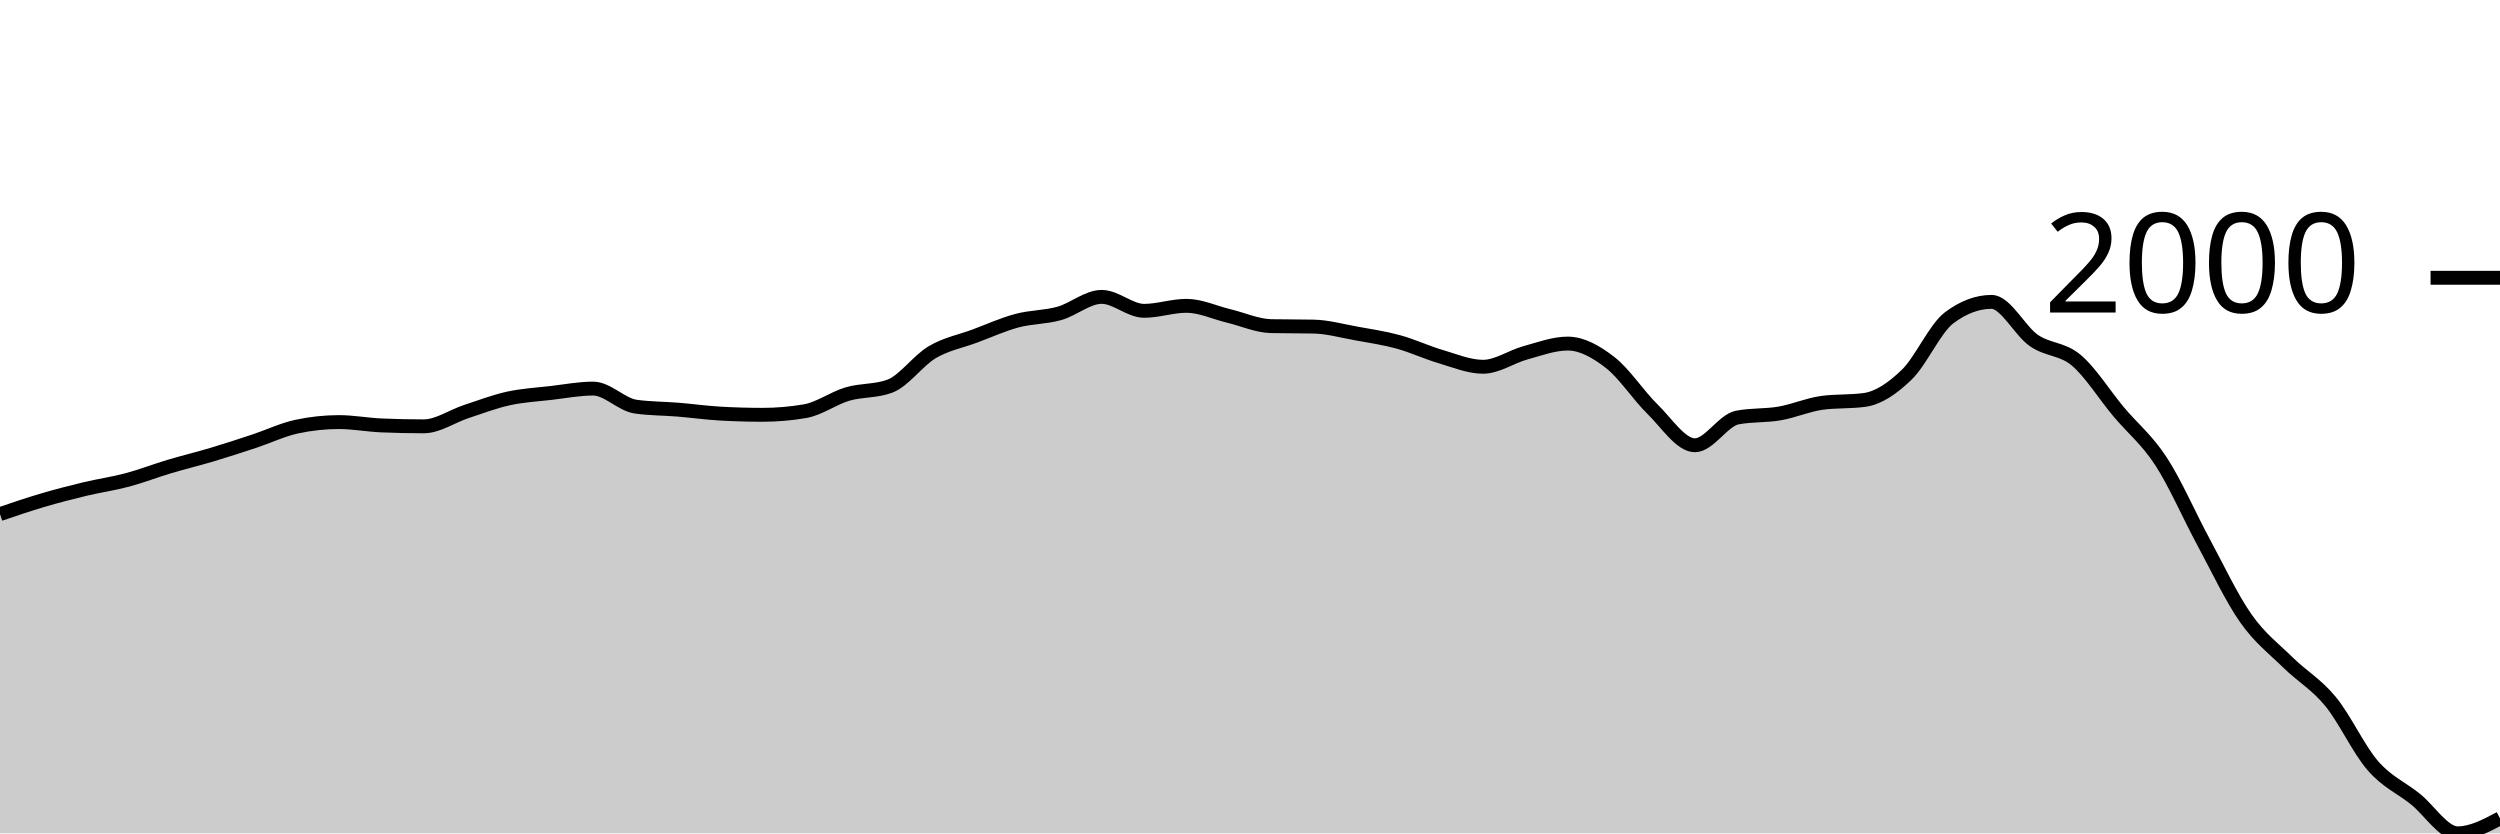
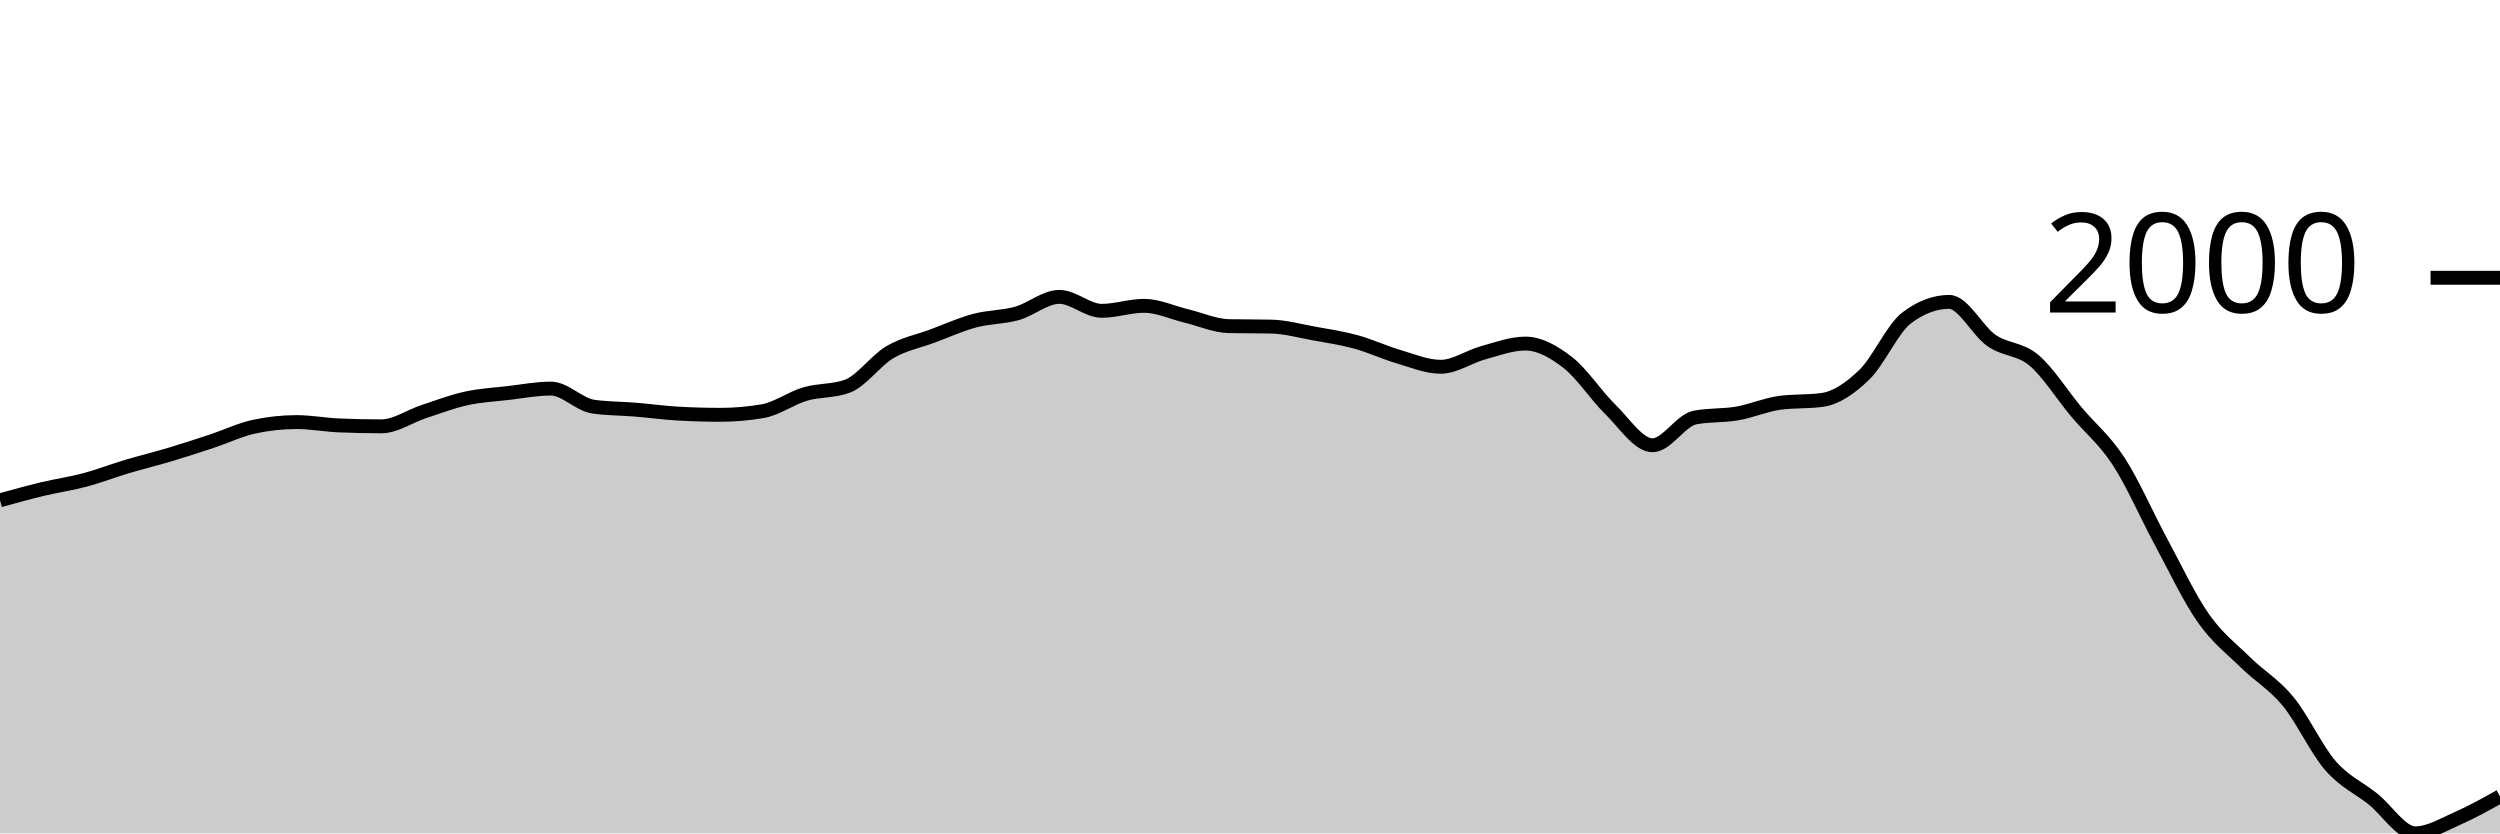
<svg xmlns="http://www.w3.org/2000/svg" viewBox="0 0 180 60">
  <g transform="translate(0,20)">
-     <path class="area" fill="rgba(0, 0, 0, 0.2)" d="M0,17.015C1.017,16.668,2.034,16.322,3.051,16.022C4.068,15.722,5.085,15.458,6.102,15.214C7.119,14.97,8.136,14.83,9.153,14.559C10.169,14.288,11.186,13.892,12.203,13.588C13.22,13.284,14.237,13.04,15.254,12.737C16.271,12.433,17.288,12.102,18.305,11.765C19.322,11.429,20.339,10.936,21.356,10.718C22.373,10.499,23.39,10.39,24.407,10.39C25.424,10.39,26.441,10.587,27.458,10.63C28.475,10.674,29.492,10.696,30.508,10.696C31.525,10.696,32.542,9.972,33.559,9.637C34.576,9.302,35.593,8.911,36.61,8.688C37.627,8.464,38.644,8.413,39.661,8.295C40.678,8.176,41.695,7.978,42.712,7.978C43.729,7.978,44.746,9.131,45.763,9.277C46.78,9.422,47.797,9.412,48.814,9.495C49.831,9.579,50.847,9.721,51.864,9.779C52.881,9.837,53.898,9.866,54.915,9.866C55.932,9.866,56.949,9.779,57.966,9.604C58.983,9.43,60,8.671,61.017,8.371C62.034,8.071,63.051,8.182,64.068,7.804C65.085,7.425,66.102,5.959,67.119,5.359C68.136,4.759,69.153,4.58,70.169,4.202C71.186,3.824,72.203,3.362,73.22,3.089C74.237,2.816,75.254,2.85,76.271,2.565C77.288,2.279,78.305,1.375,79.322,1.375C80.339,1.375,81.356,2.379,82.373,2.379C83.39,2.379,84.407,2.019,85.424,2.019C86.441,2.019,87.458,2.507,88.475,2.75C89.492,2.994,90.508,3.46,91.525,3.482C92.542,3.503,93.559,3.492,94.576,3.514C95.593,3.536,96.61,3.822,97.627,4.005C98.644,4.189,99.661,4.338,100.678,4.617C101.695,4.895,102.712,5.377,103.729,5.675C104.746,5.974,105.763,6.407,106.78,6.407C107.797,6.407,108.814,5.681,109.831,5.402C110.847,5.124,111.864,4.737,112.881,4.737C113.898,4.737,114.915,5.313,115.932,6.101C116.949,6.889,117.966,8.469,118.983,9.462C120,10.456,121.017,12.06,122.034,12.06C123.051,12.06,124.068,10.259,125.085,10.063C126.102,9.866,127.119,9.945,128.136,9.768C129.153,9.592,130.169,9.142,131.186,9.004C132.203,8.866,133.22,8.935,134.237,8.797C135.254,8.658,136.271,7.96,137.288,6.974C138.305,5.988,139.322,3.645,140.339,2.881C141.356,2.117,142.373,1.735,143.39,1.735C144.407,1.735,145.424,3.818,146.441,4.518C147.458,5.219,148.475,5.082,149.492,5.937C150.508,6.792,151.525,8.435,152.542,9.648C153.559,10.861,154.576,11.656,155.593,13.217C156.61,14.778,157.627,17.13,158.644,19.012C159.661,20.895,160.678,23.063,161.695,24.513C162.712,25.963,163.729,26.712,164.746,27.711C165.763,28.709,166.78,29.268,167.797,30.505C168.814,31.742,169.831,33.963,170.847,35.132C171.864,36.302,172.881,36.711,173.898,37.523C174.915,38.334,175.932,40,176.949,40C177.966,40,178.983,39.46,180,38.92L180,40C178.983,40,177.966,40,176.949,40C175.932,40,174.915,40,173.898,40C172.881,40,171.864,40,170.847,40C169.831,40,168.814,40,167.797,40C166.78,40,165.763,40,164.746,40C163.729,40,162.712,40,161.695,40C160.678,40,159.661,40,158.644,40C157.627,40,156.61,40,155.593,40C154.576,40,153.559,40,152.542,40C151.525,40,150.508,40,149.492,40C148.475,40,147.458,40,146.441,40C145.424,40,144.407,40,143.39,40C142.373,40,141.356,40,140.339,40C139.322,40,138.305,40,137.288,40C136.271,40,135.254,40,134.237,40C133.22,40,132.203,40,131.186,40C130.169,40,129.153,40,128.136,40C127.119,40,126.102,40,125.085,40C124.068,40,123.051,40,122.034,40C121.017,40,120,40,118.983,40C117.966,40,116.949,40,115.932,40C114.915,40,113.898,40,112.881,40C111.864,40,110.847,40,109.831,40C108.814,40,107.797,40,106.78,40C105.763,40,104.746,40,103.729,40C102.712,40,101.695,40,100.678,40C99.661,40,98.644,40,97.627,40C96.61,40,95.593,40,94.576,40C93.559,40,92.542,40,91.525,40C90.508,40,89.492,40,88.475,40C87.458,40,86.441,40,85.424,40C84.407,40,83.39,40,82.373,40C81.356,40,80.339,40,79.322,40C78.305,40,77.288,40,76.271,40C75.254,40,74.237,40,73.22,40C72.203,40,71.186,40,70.169,40C69.153,40,68.136,40,67.119,40C66.102,40,65.085,40,64.068,40C63.051,40,62.034,40,61.017,40C60,40,58.983,40,57.966,40C56.949,40,55.932,40,54.915,40C53.898,40,52.881,40,51.864,40C50.847,40,49.831,40,48.814,40C47.797,40,46.78,40,45.763,40C44.746,40,43.729,40,42.712,40C41.695,40,40.678,40,39.661,40C38.644,40,37.627,40,36.61,40C35.593,40,34.576,40,33.559,40C32.542,40,31.525,40,30.508,40C29.492,40,28.475,40,27.458,40C26.441,40,25.424,40,24.407,40C23.39,40,22.373,40,21.356,40C20.339,40,19.322,40,18.305,40C17.288,40,16.271,40,15.254,40C14.237,40,13.22,40,12.203,40C11.186,40,10.169,40,9.153,40C8.136,40,7.119,40,6.102,40C5.085,40,4.068,40,3.051,40C2.034,40,1.017,40,0,40Z" />
-     <path class="line" stroke="black" fill="none" d="M0,17.015C1.017,16.668,2.034,16.322,3.051,16.022C4.068,15.722,5.085,15.458,6.102,15.214C7.119,14.97,8.136,14.83,9.153,14.559C10.169,14.288,11.186,13.892,12.203,13.588C13.22,13.284,14.237,13.04,15.254,12.737C16.271,12.433,17.288,12.102,18.305,11.765C19.322,11.429,20.339,10.936,21.356,10.718C22.373,10.499,23.39,10.39,24.407,10.39C25.424,10.39,26.441,10.587,27.458,10.63C28.475,10.674,29.492,10.696,30.508,10.696C31.525,10.696,32.542,9.972,33.559,9.637C34.576,9.302,35.593,8.911,36.61,8.688C37.627,8.464,38.644,8.413,39.661,8.295C40.678,8.176,41.695,7.978,42.712,7.978C43.729,7.978,44.746,9.131,45.763,9.277C46.78,9.422,47.797,9.412,48.814,9.495C49.831,9.579,50.847,9.721,51.864,9.779C52.881,9.837,53.898,9.866,54.915,9.866C55.932,9.866,56.949,9.779,57.966,9.604C58.983,9.43,60,8.671,61.017,8.371C62.034,8.071,63.051,8.182,64.068,7.804C65.085,7.425,66.102,5.959,67.119,5.359C68.136,4.759,69.153,4.58,70.169,4.202C71.186,3.824,72.203,3.362,73.22,3.089C74.237,2.816,75.254,2.85,76.271,2.565C77.288,2.279,78.305,1.375,79.322,1.375C80.339,1.375,81.356,2.379,82.373,2.379C83.39,2.379,84.407,2.019,85.424,2.019C86.441,2.019,87.458,2.507,88.475,2.75C89.492,2.994,90.508,3.46,91.525,3.482C92.542,3.503,93.559,3.492,94.576,3.514C95.593,3.536,96.61,3.822,97.627,4.005C98.644,4.189,99.661,4.338,100.678,4.617C101.695,4.895,102.712,5.377,103.729,5.675C104.746,5.974,105.763,6.407,106.78,6.407C107.797,6.407,108.814,5.681,109.831,5.402C110.847,5.124,111.864,4.737,112.881,4.737C113.898,4.737,114.915,5.313,115.932,6.101C116.949,6.889,117.966,8.469,118.983,9.462C120,10.456,121.017,12.06,122.034,12.06C123.051,12.06,124.068,10.259,125.085,10.063C126.102,9.866,127.119,9.945,128.136,9.768C129.153,9.592,130.169,9.142,131.186,9.004C132.203,8.866,133.22,8.935,134.237,8.797C135.254,8.658,136.271,7.96,137.288,6.974C138.305,5.988,139.322,3.645,140.339,2.881C141.356,2.117,142.373,1.735,143.39,1.735C144.407,1.735,145.424,3.818,146.441,4.518C147.458,5.219,148.475,5.082,149.492,5.937C150.508,6.792,151.525,8.435,152.542,9.648C153.559,10.861,154.576,11.656,155.593,13.217C156.61,14.778,157.627,17.13,158.644,19.012C159.661,20.895,160.678,23.063,161.695,24.513C162.712,25.963,163.729,26.712,164.746,27.711C165.763,28.709,166.78,29.268,167.797,30.505C168.814,31.742,169.831,33.963,170.847,35.132C171.864,36.302,172.881,36.711,173.898,37.523C174.915,38.334,175.932,40,176.949,40C177.966,40,178.983,39.46,180,38.92" />
+     <path class="area" fill="rgba(0, 0, 0, 0.2)" d="M0,16.022C1.017,15.74,2.034,15.458,3.051,15.214C4.068,14.97,5.085,14.83,6.102,14.559C7.119,14.288,8.136,13.892,9.153,13.588C10.169,13.284,11.186,13.04,12.203,12.737C13.22,12.433,14.237,12.102,15.254,11.765C16.271,11.429,17.288,10.936,18.305,10.718C19.322,10.499,20.339,10.39,21.356,10.39C22.373,10.39,23.39,10.587,24.407,10.63C25.424,10.674,26.441,10.696,27.458,10.696C28.475,10.696,29.492,9.972,30.508,9.637C31.525,9.302,32.542,8.911,33.559,8.688C34.576,8.464,35.593,8.413,36.61,8.295C37.627,8.176,38.644,7.978,39.661,7.978C40.678,7.978,41.695,9.131,42.712,9.277C43.729,9.422,44.746,9.412,45.763,9.495C46.78,9.579,47.797,9.721,48.814,9.779C49.831,9.837,50.847,9.866,51.864,9.866C52.881,9.866,53.898,9.779,54.915,9.604C55.932,9.43,56.949,8.671,57.966,8.371C58.983,8.071,60,8.182,61.017,7.804C62.034,7.425,63.051,5.959,64.068,5.359C65.085,4.759,66.102,4.58,67.119,4.202C68.136,3.824,69.153,3.362,70.169,3.089C71.186,2.816,72.203,2.85,73.22,2.565C74.237,2.279,75.254,1.375,76.271,1.375C77.288,1.375,78.305,2.379,79.322,2.379C80.339,2.379,81.356,2.019,82.373,2.019C83.39,2.019,84.407,2.507,85.424,2.75C86.441,2.994,87.458,3.46,88.475,3.482C89.492,3.503,90.508,3.492,91.525,3.514C92.542,3.536,93.559,3.822,94.576,4.005C95.593,4.189,96.61,4.338,97.627,4.617C98.644,4.895,99.661,5.377,100.678,5.675C101.695,5.974,102.712,6.407,103.729,6.407C104.746,6.407,105.763,5.681,106.78,5.402C107.797,5.124,108.814,4.737,109.831,4.737C110.847,4.737,111.864,5.313,112.881,6.101C113.898,6.889,114.915,8.469,115.932,9.462C116.949,10.456,117.966,12.06,118.983,12.06C120,12.06,121.017,10.259,122.034,10.063C123.051,9.866,124.068,9.945,125.085,9.768C126.102,9.592,127.119,9.142,128.136,9.004C129.153,8.866,130.169,8.935,131.186,8.797C132.203,8.658,133.22,7.96,134.237,6.974C135.254,5.988,136.271,3.645,137.288,2.881C138.305,2.117,139.322,1.735,140.339,1.735C141.356,1.735,142.373,3.818,143.39,4.518C144.407,5.219,145.424,5.082,146.441,5.937C147.458,6.792,148.475,8.435,149.492,9.648C150.508,10.861,151.525,11.656,152.542,13.217C153.559,14.778,154.576,17.13,155.593,19.012C156.61,20.895,157.627,23.063,158.644,24.513C159.661,25.963,160.678,26.712,161.695,27.711C162.712,28.709,163.729,29.268,164.746,30.505C165.763,31.742,166.78,33.963,167.797,35.132C168.814,36.302,169.831,36.711,170.847,37.523C171.864,38.334,172.881,40,173.898,40C174.915,40,175.932,39.363,176.949,38.92C177.966,38.476,178.983,37.906,180,37.337L180,40C178.983,40,177.966,40,176.949,40C175.932,40,174.915,40,173.898,40C172.881,40,171.864,40,170.847,40C169.831,40,168.814,40,167.797,40C166.78,40,165.763,40,164.746,40C163.729,40,162.712,40,161.695,40C160.678,40,159.661,40,158.644,40C157.627,40,156.61,40,155.593,40C154.576,40,153.559,40,152.542,40C151.525,40,150.508,40,149.492,40C148.475,40,147.458,40,146.441,40C145.424,40,144.407,40,143.39,40C142.373,40,141.356,40,140.339,40C139.322,40,138.305,40,137.288,40C136.271,40,135.254,40,134.237,40C133.22,40,132.203,40,131.186,40C130.169,40,129.153,40,128.136,40C127.119,40,126.102,40,125.085,40C124.068,40,123.051,40,122.034,40C121.017,40,120,40,118.983,40C117.966,40,116.949,40,115.932,40C114.915,40,113.898,40,112.881,40C111.864,40,110.847,40,109.831,40C108.814,40,107.797,40,106.78,40C105.763,40,104.746,40,103.729,40C102.712,40,101.695,40,100.678,40C99.661,40,98.644,40,97.627,40C96.61,40,95.593,40,94.576,40C93.559,40,92.542,40,91.525,40C90.508,40,89.492,40,88.475,40C87.458,40,86.441,40,85.424,40C84.407,40,83.39,40,82.373,40C81.356,40,80.339,40,79.322,40C78.305,40,77.288,40,76.271,40C75.254,40,74.237,40,73.22,40C72.203,40,71.186,40,70.169,40C69.153,40,68.136,40,67.119,40C66.102,40,65.085,40,64.068,40C63.051,40,62.034,40,61.017,40C60,40,58.983,40,57.966,40C56.949,40,55.932,40,54.915,40C53.898,40,52.881,40,51.864,40C50.847,40,49.831,40,48.814,40C47.797,40,46.78,40,45.763,40C44.746,40,43.729,40,42.712,40C41.695,40,40.678,40,39.661,40C38.644,40,37.627,40,36.61,40C35.593,40,34.576,40,33.559,40C32.542,40,31.525,40,30.508,40C29.492,40,28.475,40,27.458,40C26.441,40,25.424,40,24.407,40C23.39,40,22.373,40,21.356,40C20.339,40,19.322,40,18.305,40C17.288,40,16.271,40,15.254,40C14.237,40,13.22,40,12.203,40C11.186,40,10.169,40,9.153,40C8.136,40,7.119,40,6.102,40C5.085,40,4.068,40,3.051,40C2.034,40,1.017,40,0,40Z" />
+     <path class="line" stroke="black" fill="none" d="M0,16.022C1.017,15.74,2.034,15.458,3.051,15.214C4.068,14.97,5.085,14.83,6.102,14.559C7.119,14.288,8.136,13.892,9.153,13.588C10.169,13.284,11.186,13.04,12.203,12.737C13.22,12.433,14.237,12.102,15.254,11.765C16.271,11.429,17.288,10.936,18.305,10.718C19.322,10.499,20.339,10.39,21.356,10.39C22.373,10.39,23.39,10.587,24.407,10.63C25.424,10.674,26.441,10.696,27.458,10.696C28.475,10.696,29.492,9.972,30.508,9.637C31.525,9.302,32.542,8.911,33.559,8.688C34.576,8.464,35.593,8.413,36.61,8.295C37.627,8.176,38.644,7.978,39.661,7.978C40.678,7.978,41.695,9.131,42.712,9.277C43.729,9.422,44.746,9.412,45.763,9.495C46.78,9.579,47.797,9.721,48.814,9.779C49.831,9.837,50.847,9.866,51.864,9.866C52.881,9.866,53.898,9.779,54.915,9.604C55.932,9.43,56.949,8.671,57.966,8.371C58.983,8.071,60,8.182,61.017,7.804C62.034,7.425,63.051,5.959,64.068,5.359C65.085,4.759,66.102,4.58,67.119,4.202C68.136,3.824,69.153,3.362,70.169,3.089C71.186,2.816,72.203,2.85,73.22,2.565C74.237,2.279,75.254,1.375,76.271,1.375C77.288,1.375,78.305,2.379,79.322,2.379C80.339,2.379,81.356,2.019,82.373,2.019C83.39,2.019,84.407,2.507,85.424,2.75C86.441,2.994,87.458,3.46,88.475,3.482C89.492,3.503,90.508,3.492,91.525,3.514C92.542,3.536,93.559,3.822,94.576,4.005C95.593,4.189,96.61,4.338,97.627,4.617C98.644,4.895,99.661,5.377,100.678,5.675C101.695,5.974,102.712,6.407,103.729,6.407C104.746,6.407,105.763,5.681,106.78,5.402C107.797,5.124,108.814,4.737,109.831,4.737C110.847,4.737,111.864,5.313,112.881,6.101C113.898,6.889,114.915,8.469,115.932,9.462C116.949,10.456,117.966,12.06,118.983,12.06C120,12.06,121.017,10.259,122.034,10.063C123.051,9.866,124.068,9.945,125.085,9.768C126.102,9.592,127.119,9.142,128.136,9.004C129.153,8.866,130.169,8.935,131.186,8.797C132.203,8.658,133.22,7.96,134.237,6.974C135.254,5.988,136.271,3.645,137.288,2.881C138.305,2.117,139.322,1.735,140.339,1.735C141.356,1.735,142.373,3.818,143.39,4.518C144.407,5.219,145.424,5.082,146.441,5.937C147.458,6.792,148.475,8.435,149.492,9.648C150.508,10.861,151.525,11.656,152.542,13.217C153.559,14.778,154.576,17.13,155.593,19.012C156.61,20.895,157.627,23.063,158.644,24.513C159.661,25.963,160.678,26.712,161.695,27.711C162.712,28.709,163.729,29.268,164.746,30.505C165.763,31.742,166.78,33.963,167.797,35.132C168.814,36.302,169.831,36.711,170.847,37.523C171.864,38.334,172.881,40,173.898,40C174.915,40,175.932,39.363,176.949,38.92C177.966,38.476,178.983,37.906,180,37.337" />
    <path class="axis-ceiling" stroke-width="1" stroke="black" fill="none" d="M175,0L180,0" />
    <text class="axis-ceiling-label" font-family="sans-serif" text-anchor="end" font-size="10px" x="170" y="2.5">2000</text>
  </g>
</svg>
